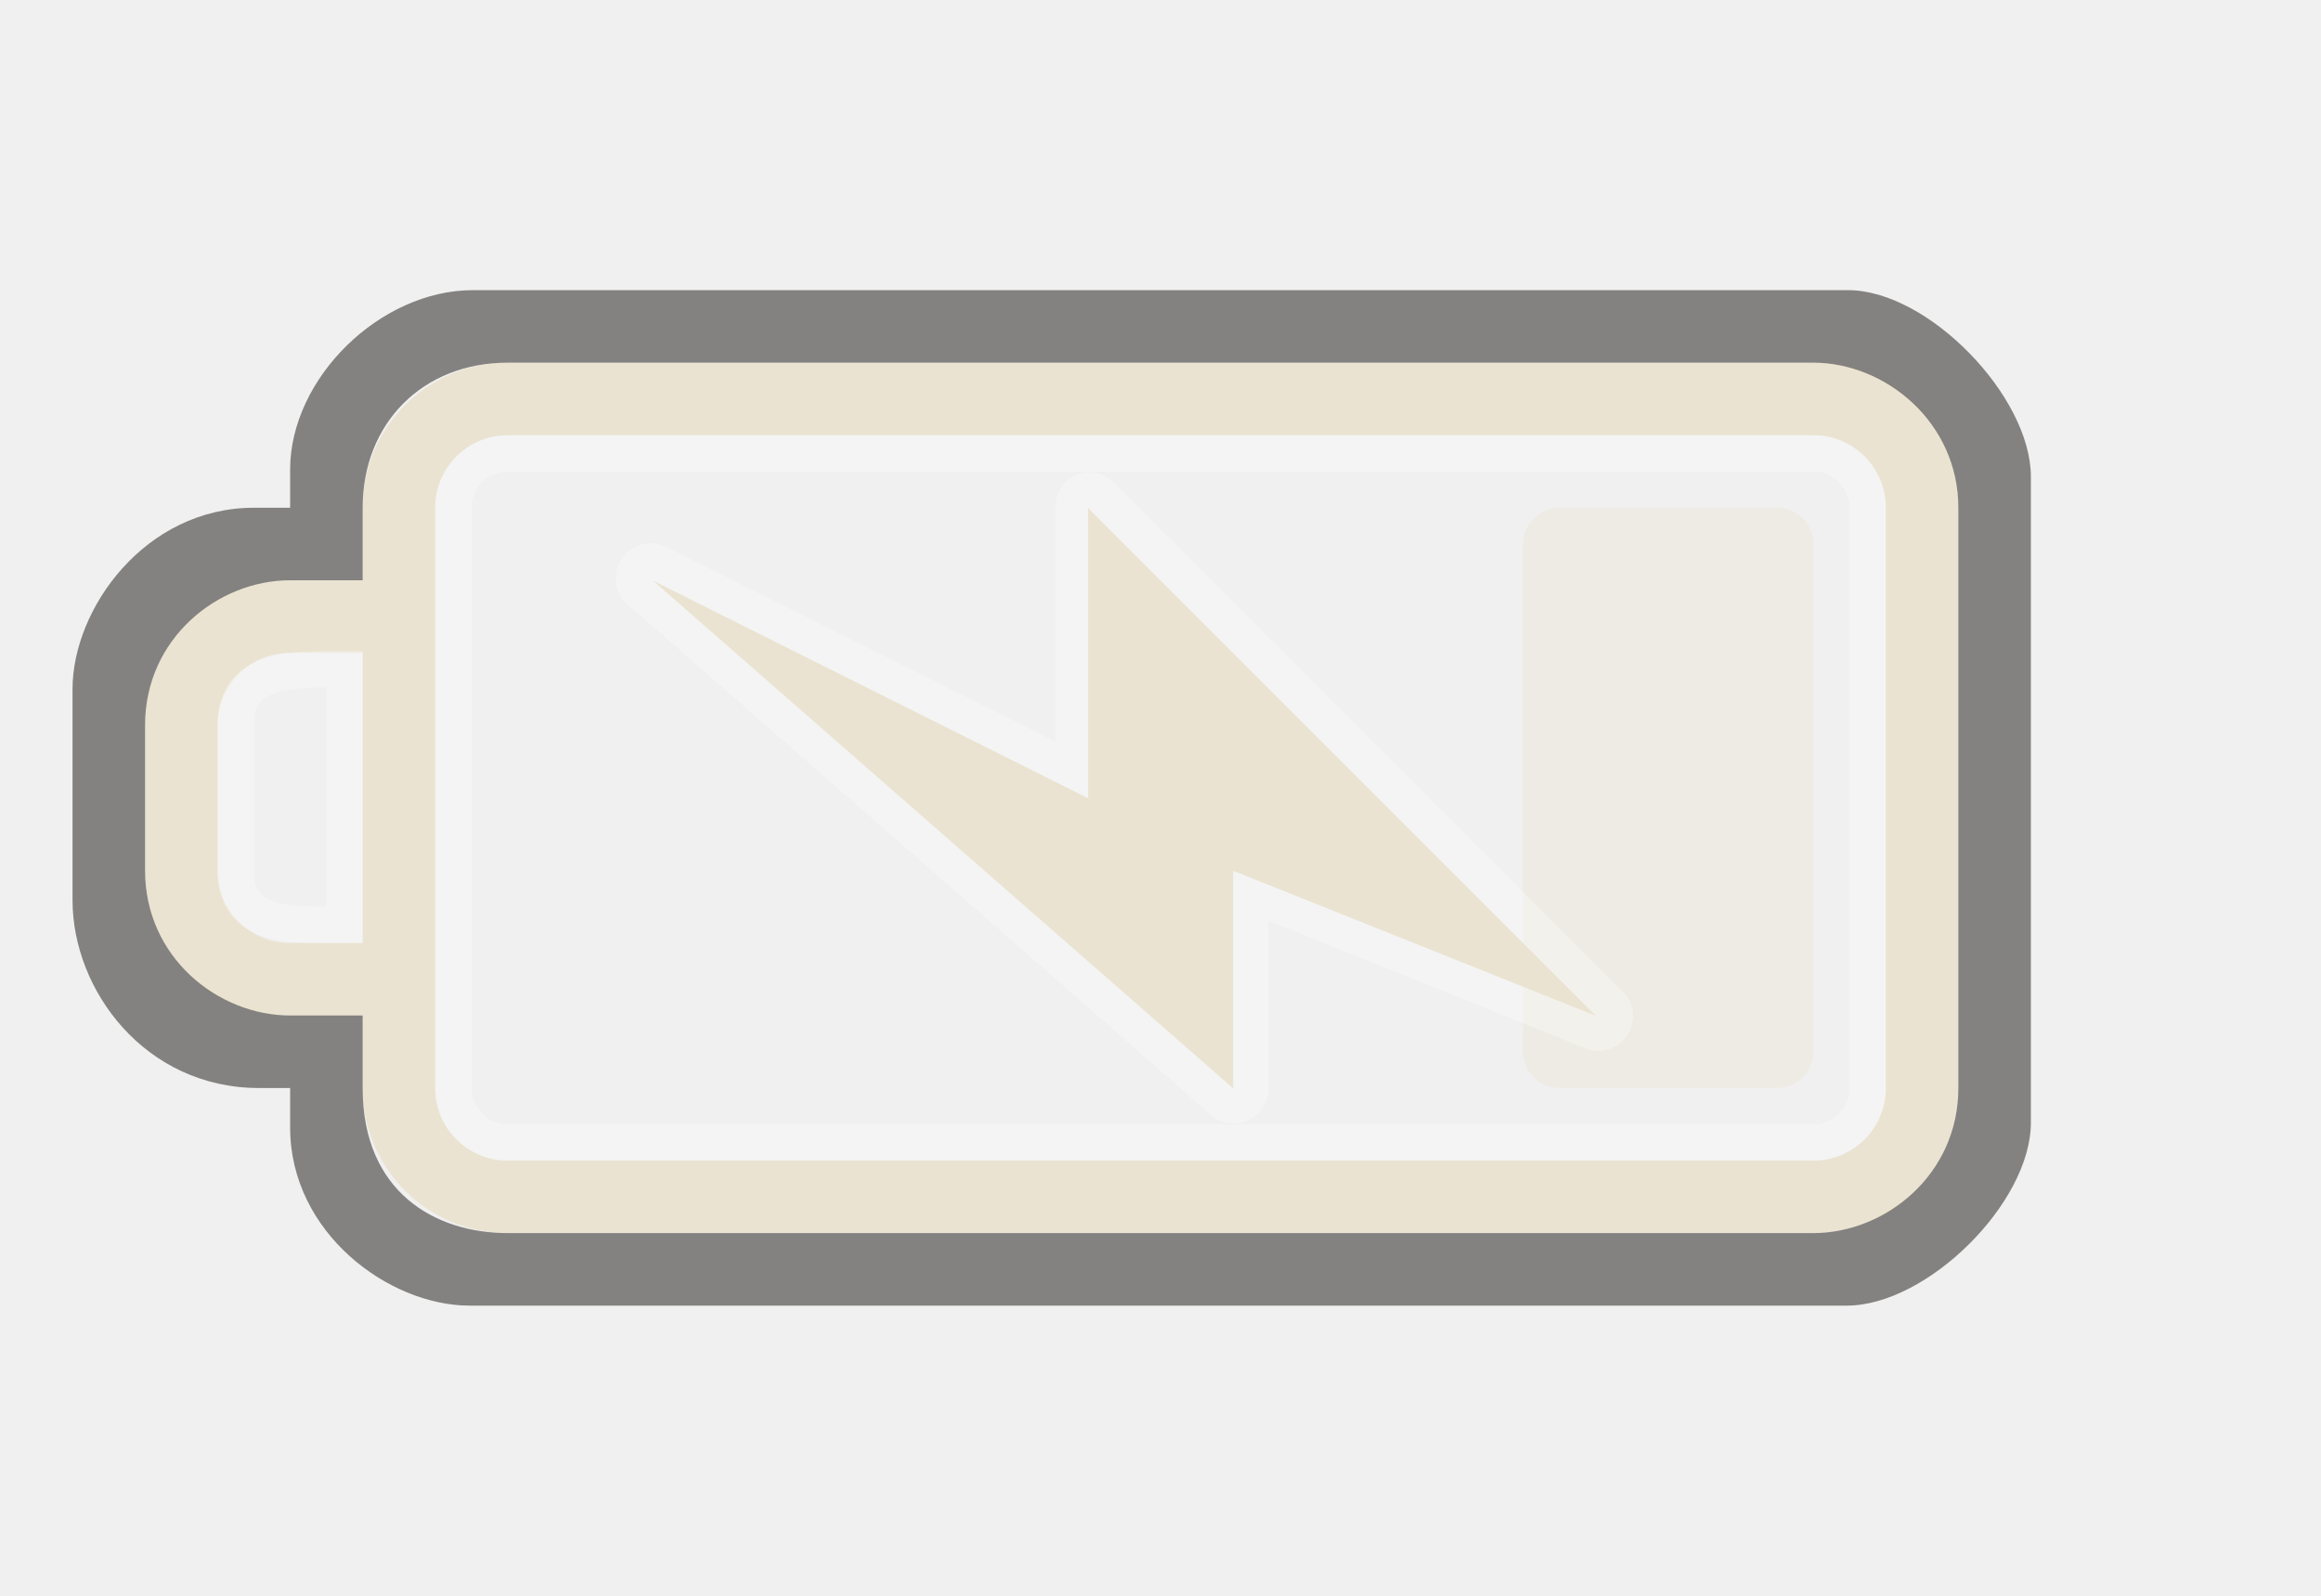
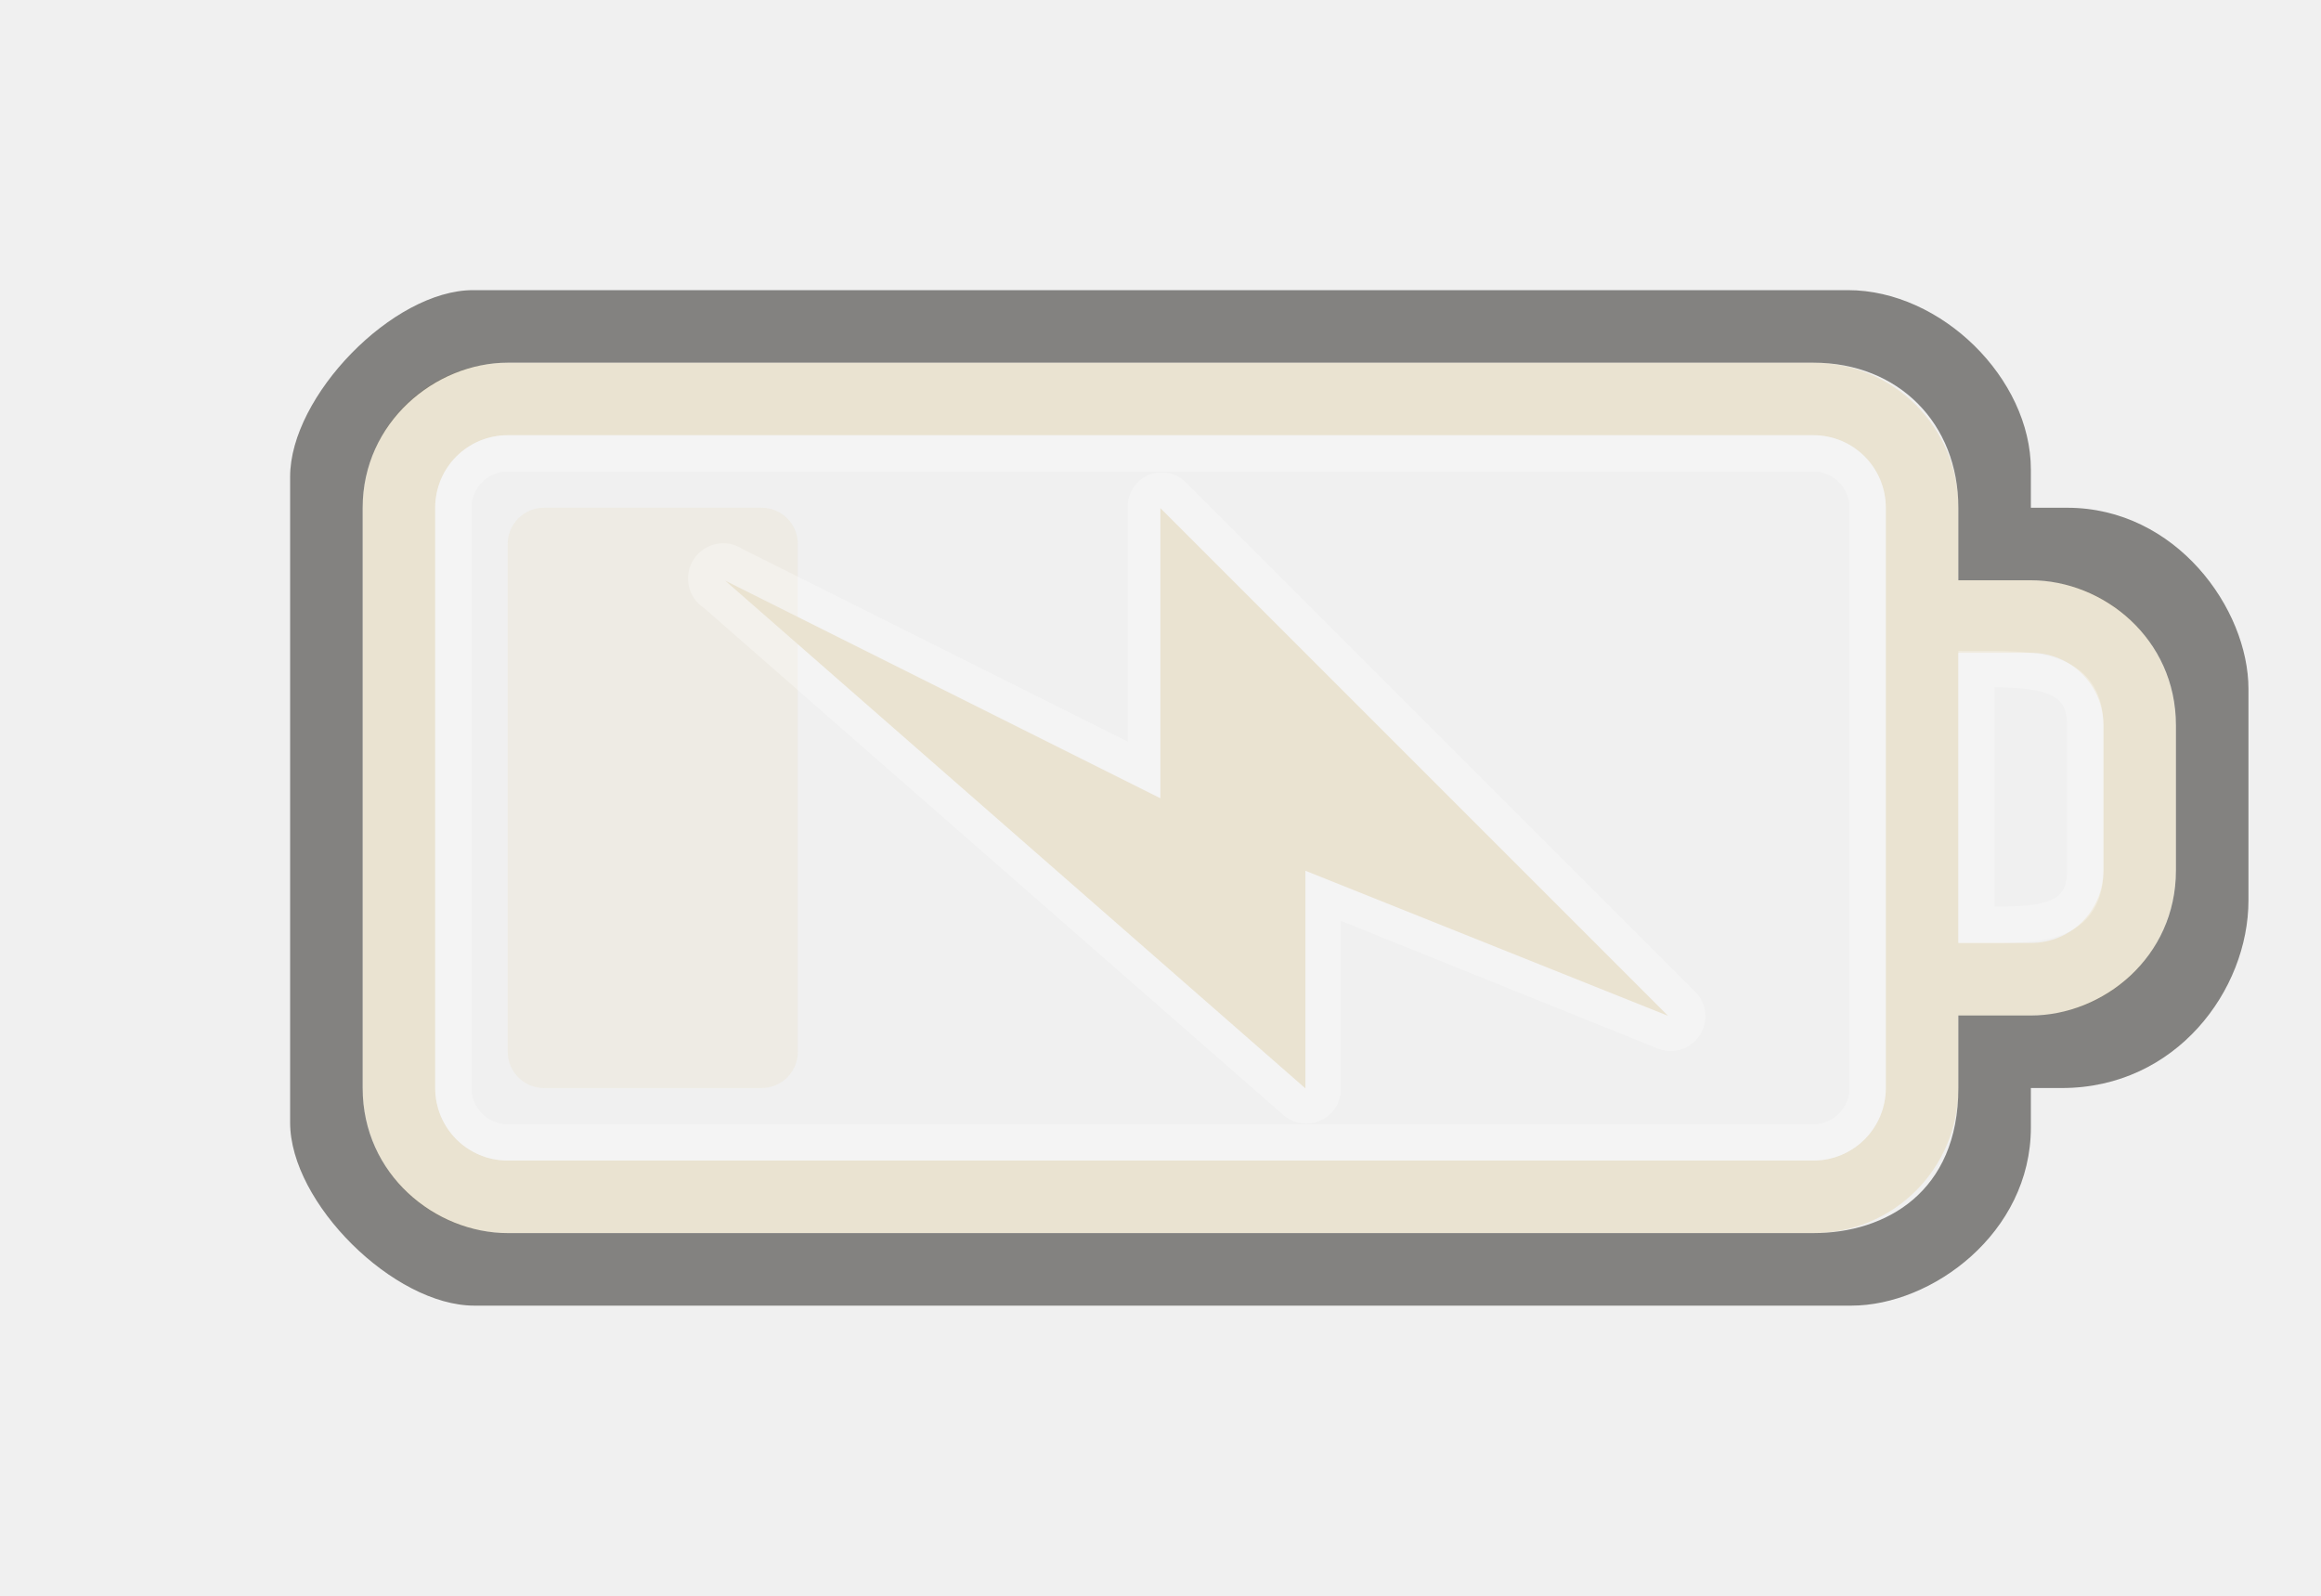
<svg xmlns="http://www.w3.org/2000/svg" version="1.0" width="32" height="22" id="svg3240">
  <defs id="defs3242">
    </defs>
-   <path d="M 25,5 C 26.108,5 27,5.892 27,7 L 27,15 C 27,16.108 26.108,17 25,17 L 7,17 C 5.892,17 5,16.108 5,15 L 5,14 L 4,14 C 2.892,14 2,13.108 2,12 L 2,10 C 2,8.892 2.892,8 4,8 L 5,8 L 5,7 C 5,5.892 5.892,5 7,5 L 25,5 z M 25,6 L 7,6 C 6.446,6 6,6.446 6,7 L 6,15 C 6,15.554 6.446,16 7,16 L 25,16 C 25.554,16 26,15.554 26,15 L 26,7 C 26,6.446 25.554,6 25,6 z M 5,9 L 4,9 C 3.446,9 3,9.446 3,10 L 3,12 C 3,12.554 3.446,13 4,13 L 5,13 L 5,9 z" id="rect2401" style="opacity:1;fill:#eae3d1;fill-opacity:1;fill-rule:nonzero;stroke:none;stroke-width:1;stroke-linecap:round;stroke-linejoin:miter;marker:none;marker-start:none;marker-mid:none;marker-end:none;stroke-miterlimit:4;stroke-dasharray:none;stroke-dashoffset:0;stroke-opacity:1;visibility:visible;display:inline;overflow:visible;enable-background:accumulate" />
-   <rect width="8" height="4" rx="0.5" ry="0.5" x="7" y="21" transform="matrix(0,1,1,0,0,0)" id="rect3190" style="opacity:0.4;fill:#eae3d1;fill-opacity:1;fill-rule:evenodd;stroke:none;stroke-width:1.7;stroke-linecap:round;stroke-linejoin:miter;marker:none;marker-start:none;marker-mid:none;marker-end:none;stroke-miterlimit:4;stroke-dasharray:none;stroke-dashoffset:0;stroke-opacity:1;visibility:visible;display:inline;overflow:visible;enable-background:accumulate" />
-   <rect width="19.5" height="9.5" rx="0.75" ry="0.75" x="-25.75" y="6.25" id="rect3192" style="opacity:0.3;fill:none;fill-opacity:1;fill-rule:nonzero;stroke:#ffffff;stroke-width:0.5;stroke-linecap:round;stroke-linejoin:miter;marker:none;marker-start:none;marker-mid:none;marker-end:none;stroke-miterlimit:4;stroke-dasharray:none;stroke-dashoffset:0;stroke-opacity:1;visibility:visible;display:inline;overflow:visible;enable-background:accumulate" transform="scale(-1,1)" />
-   <path d="M 4,14 L 5,14 L 5,15 C 5,16.436 6,17 7,17 L 25,17 C 26,17 27,16.191 27,15 L 27,7 C 27,5.825 26,5 25,5 L 7,5 C 5.825,5 5,5.837 5,7 L 5,8 L 4,8 C 3,8 2,8.804 2,10 L 2,12 C 2,13.197 3.003,14 4,14 z M 25.477,4 C 26.585,4 28,5.464 28,6.572 L 28,15.477 C 28,16.585 26.569,18 25.461,18 L 6.474,18 C 5.366,18 4,17 4,15.543 L 4,15 L 3.572,15 C 2,15 1,13.651 1,12.412 L 1,9.5 C 1,8.392 2,7 3.5,7 L 4,7 L 4,6.474 C 4,5.219 5.235,4 6.523,4 L 25.477,4 z" id="path3194" style="opacity:0.6;fill:#3a3935;fill-opacity:1;fill-rule:nonzero;stroke:none;stroke-width:1;stroke-linecap:round;stroke-linejoin:miter;marker:none;marker-start:none;marker-mid:none;marker-end:none;stroke-miterlimit:4;stroke-dasharray:none;stroke-dashoffset:0;stroke-opacity:1;visibility:visible;display:inline;overflow:visible;enable-background:accumulate" />
-   <path d="M 4.75,9.224 L 4.75,12.75 C 3.997,12.75 3.25,12.797 3.25,12 L 3.25,10 C 3.25,9.21 4,9.224 4.75,9.224 z" id="path3196" style="opacity:0.3;fill:none;fill-rule:evenodd;stroke:#ffffff;stroke-width:0.5;stroke-linecap:butt;stroke-linejoin:miter;stroke-miterlimit:4;stroke-dasharray:none;stroke-opacity:1" />
-   <path d="M 14.866,6.537 C 14.671,6.609 14.545,6.798 14.553,7.005 L 14.553,10.224 L 9.241,7.568 C 9.016,7.421 8.715,7.484 8.569,7.709 C 8.422,7.933 8.485,8.234 8.709,8.38 L 16.709,15.38 C 16.853,15.498 17.052,15.521 17.219,15.441 C 17.386,15.361 17.492,15.191 17.491,15.005 L 17.491,12.693 L 21.834,14.443 C 22.047,14.542 22.3,14.472 22.432,14.278 C 22.564,14.084 22.536,13.823 22.366,13.662 L 15.366,6.662 C 15.238,6.526 15.042,6.477 14.866,6.537 z" id="path3160" style="opacity:0.3;fill:#ffffff;fill-opacity:1;fill-rule:evenodd;stroke:none" />
-   <path d="M 22.002,14.005 L 15.002,7.005 L 15.002,11.005 L 9.002,8.005 L 17.002,15.005 L 17.002,12.005 L 22.002,14.005 z" id="path3172" style="fill:#eae3d1;fill-opacity:1;fill-rule:evenodd;stroke:none" />
+   <path d="M 7,5 C 5.892,5 5,5.892 5,7 l 0,8 c 0,1.108 0.892,2 2,2 l 18,0 c 1.108,0 2,-0.892 2,-2 l 0,-1 1,0 c 1.108,0 2,-0.892 2,-2 l 0,-2 C 30,8.892 29.108,8 28,8 L 27,8 27,7 C 27,5.892 26.108,5 25,5 L 7,5 z m 0,1 18,0 c 0.554,0 1,0.446 1,1 l 0,8 c 0,0.554 -0.446,1 -1,1 L 7,16 C 6.446,16 6,15.554 6,15 L 6,7 C 6,6.446 6.446,6 7,6 z m 20,3 1,0 c 0.554,0 1,0.446 1,1 l 0,2 c 0,0.554 -0.446,1 -1,1 l -1,0 0,-4 z" id="rect2401" style="fill:#eae3d1;fill-opacity:1;fill-rule:nonzero;stroke:none;stroke-width:1;marker:none;visibility:visible;display:inline;overflow:visible;enable-background:accumulate" />
+   <rect width="8" height="4" rx="0.5" ry="0.5" x="7" y="-11" transform="matrix(0,1,-1,0,0,0)" id="rect3190" style="opacity:0.4;fill:#eae3d1;fill-opacity:1;fill-rule:evenodd;stroke:none;stroke-width:1.7;marker:none;visibility:visible;display:inline;overflow:visible;enable-background:accumulate" />
+   <rect width="19.5" height="9.5" rx="0.75" ry="0.75" x="6.25" y="6.25" id="rect3192" style="opacity:0.3;fill:none;stroke:#ffffff;stroke-width:0.5;stroke-linecap:round;stroke-linejoin:miter;stroke-miterlimit:4;stroke-opacity:1;stroke-dasharray:none;stroke-dashoffset:0;marker:none;visibility:visible;display:inline;overflow:visible;enable-background:accumulate" />
+   <path d="m 28,14 -1,0 0,1 c 0,1.436 -1,2 -2,2 L 7,17 C 6,17 5,16.191 5,15 L 5,7 C 5,5.825 6,5 7,5 l 18,0 c 1.175,0 2,0.837 2,2 l 0,1 1,0 c 1,0 2,0.804 2,2 l 0,2 c 0,1.197 -1.003,2 -2,2 z M 6.523,4 C 5.415,4 4,5.464 4,6.572 L 4,15.477 C 4,16.585 5.431,18 6.539,18 l 18.987,0 C 26.634,18 28,17 28,15.543 L 28,15 28.428,15 C 30,15 31,13.651 31,12.412 L 31,9.5 C 31,8.392 30,7 28.5,7 L 28,7 28,6.474 C 28,5.219 26.765,4 25.477,4 L 6.523,4 z" id="path3194" style="opacity:0.6;fill:#3a3935;fill-opacity:1;fill-rule:nonzero;stroke:none;stroke-width:1;marker:none;visibility:visible;display:inline;overflow:visible;enable-background:accumulate" />
+   <path d="m 27.25,9.224 0,3.526 c 0.753,0 1.5,0.047 1.5,-0.75 l 0,-2 c 0,-0.79 -0.75,-0.776 -1.5,-0.776 z" id="path3196" style="opacity:0.3;fill:none;stroke:#ffffff;stroke-width:0.5;stroke-linecap:butt;stroke-linejoin:miter;stroke-miterlimit:4;stroke-opacity:1;stroke-dasharray:none" />
+   <path d="m 15.861,6.537 c -0.195,0.072 -0.321,0.261 -0.312,0.469 l 0,3.219 -5.312,-2.656 c -0.224,-0.147 -0.525,-0.084 -0.672,0.141 -0.147,0.224 -0.084,0.525 0.141,0.672 l 8,7 c 0.144,0.117 0.342,0.141 0.51,0.061 0.167,-0.08 0.273,-0.25 0.271,-0.436 l 0,-2.312 4.344,1.75 c 0.213,0.099 0.466,0.029 0.598,-0.165 0.132,-0.194 0.104,-0.455 -0.066,-0.616 l -7,-7 c -0.128,-0.136 -0.323,-0.184 -0.5,-0.125 z" id="path3160" style="opacity:0.3;fill:#ffffff;fill-opacity:1;fill-rule:evenodd;stroke:none" />
+   <path d="m 22.998,14.005 -7,-7 0,4 -6,-3 8,7 0,-3 5,2 z" id="path3172" style="fill:#eae3d1;fill-opacity:1;fill-rule:evenodd;stroke:none" />
</svg>
